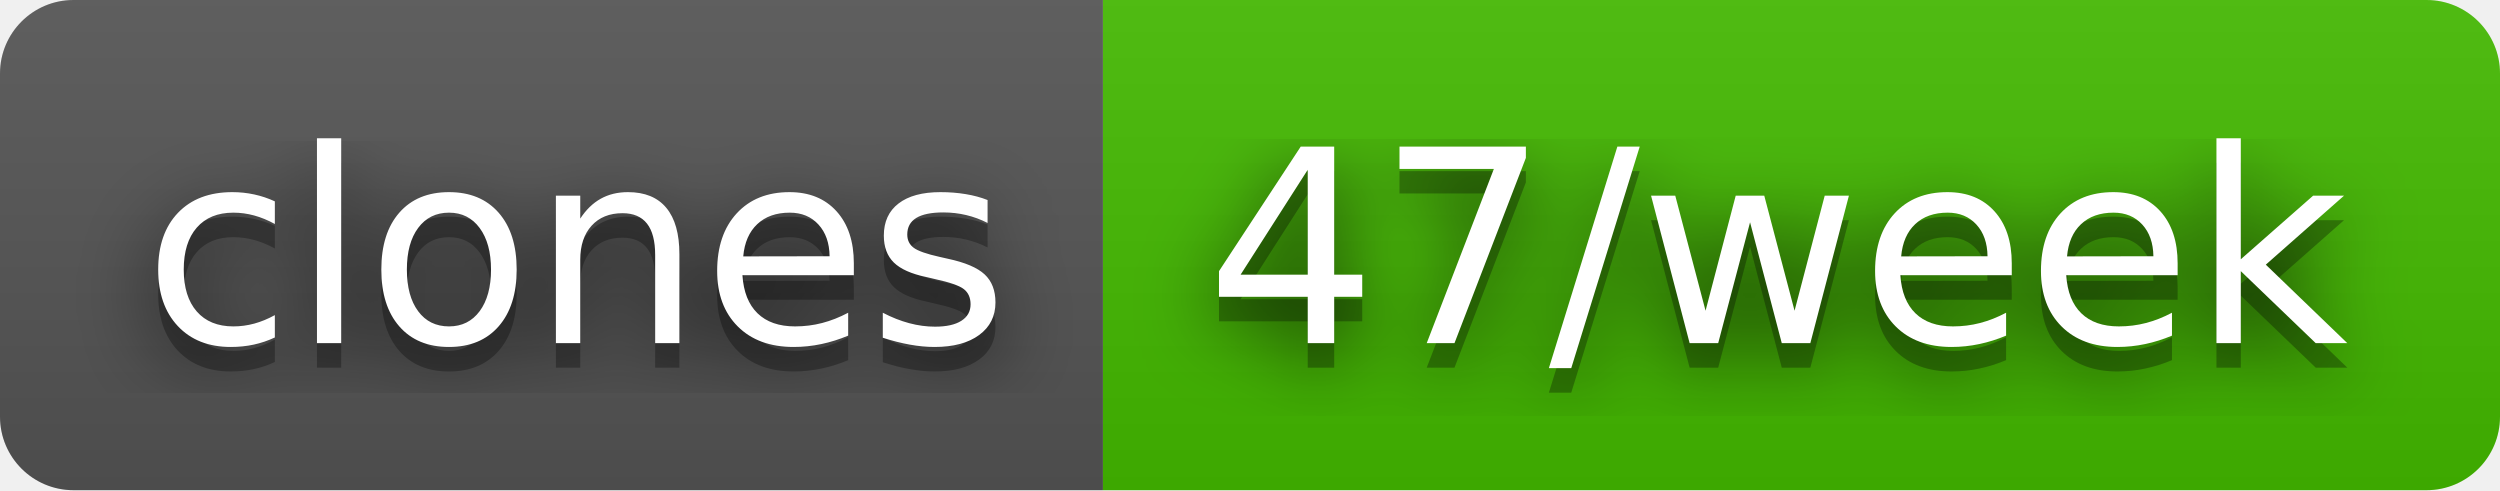
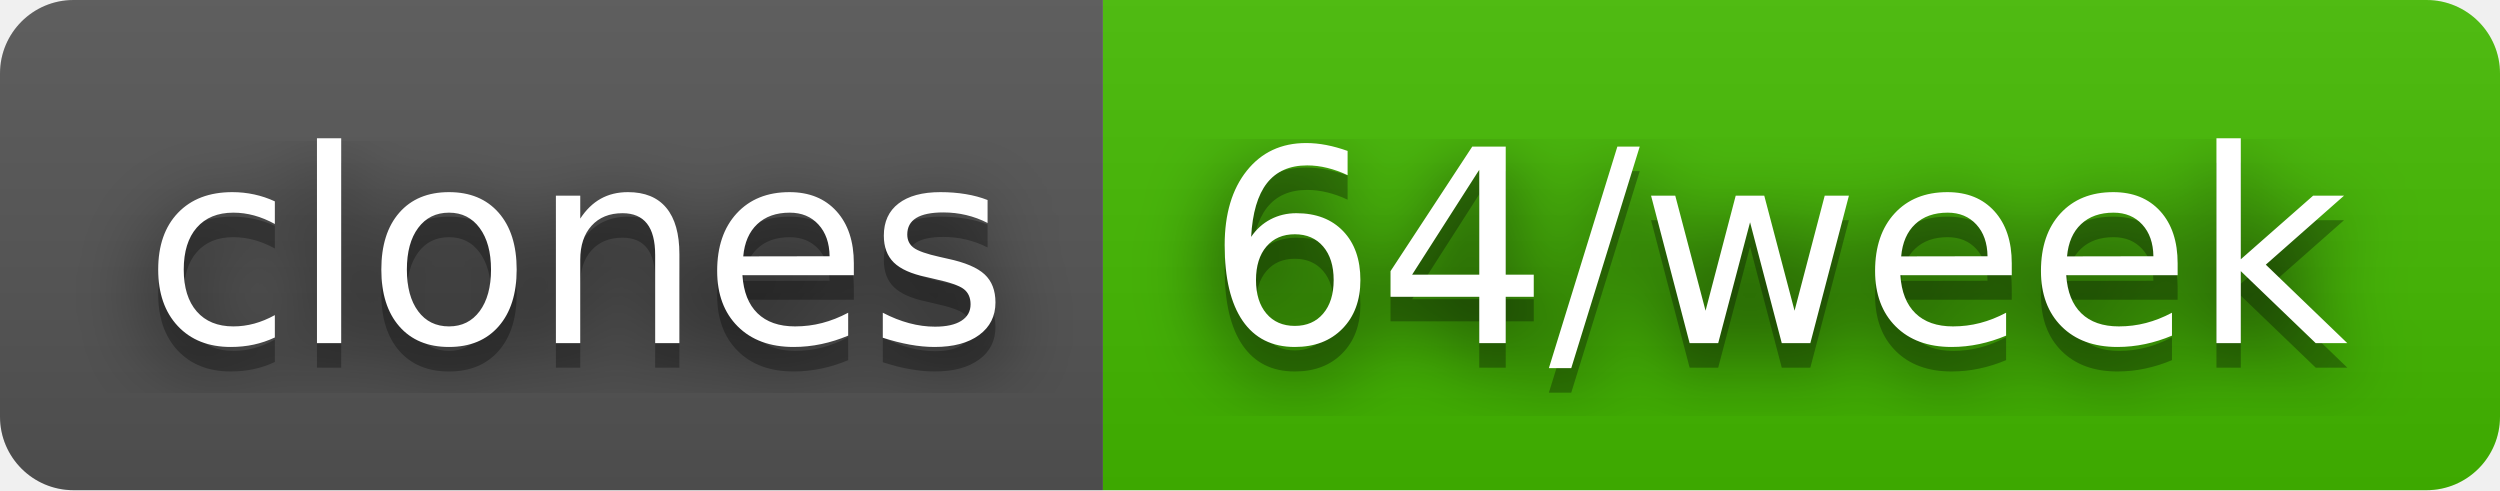
- <svg xmlns="http://www.w3.org/2000/svg" width="102" height="20" role="img" aria-label="clones: 47/week">
+ <svg xmlns="http://www.w3.org/2000/svg" width="102" height="20" role="img" aria-label="clones: 64/week">
  <filter id="blur">
    <feGaussianBlur stdDeviation="16" />
  </filter>
  <linearGradient id="s" x2="0" y2="100%">
    <stop offset="0" stop-color="#bbb" stop-opacity=".1" />
    <stop offset="1" stop-opacity=".1" />
  </linearGradient>
  <clipPath id="r">
    <rect width="102" height="20" rx="3" />
  </clipPath>
  <g clip-path="url(#r)">
    <rect width="45" height="20" fill="#555" />
    <rect x="45" width="57" height="20" fill="#4b0" />
    <rect width="102" height="20" fill="url(#s)" />
  </g>
  <g fill="#fff" text-anchor="middle" font-family="Verdana,Geneva,DejaVu Sans,sans-serif" text-rendering="geometricPrecision" font-size="110">
    <g transform="scale(.1)">
      <g aria-hidden="true" fill="#010101">
        <text x="235" y="150" fill-opacity=".8" filter="url(#blur)" textLength="350">clones</text>
        <text x="235" y="150" fill-opacity=".3" textLength="350">clones</text>
      </g>
      <text x="235" y="140" textLength="350">clones</text>
    </g>
    <g transform="scale(.1)">
      <g aria-hidden="true" fill="#010101">
-         <text x="725" y="150" fill-opacity=".8" filter="url(#blur)" textLength="470">47/week</text>
-         <text x="725" y="150" fill-opacity=".3" textLength="470">47/week</text>
+         <text x="725" y="150" fill-opacity=".8" filter="url(#blur)" textLength="470">64/week</text>
+         <text x="725" y="150" fill-opacity=".3" textLength="470">64/week</text>
      </g>
-       <text x="725" y="140" textLength="470">47/week</text>
+       <text x="725" y="140" textLength="470">64/week</text>
    </g>
  </g>
</svg>
